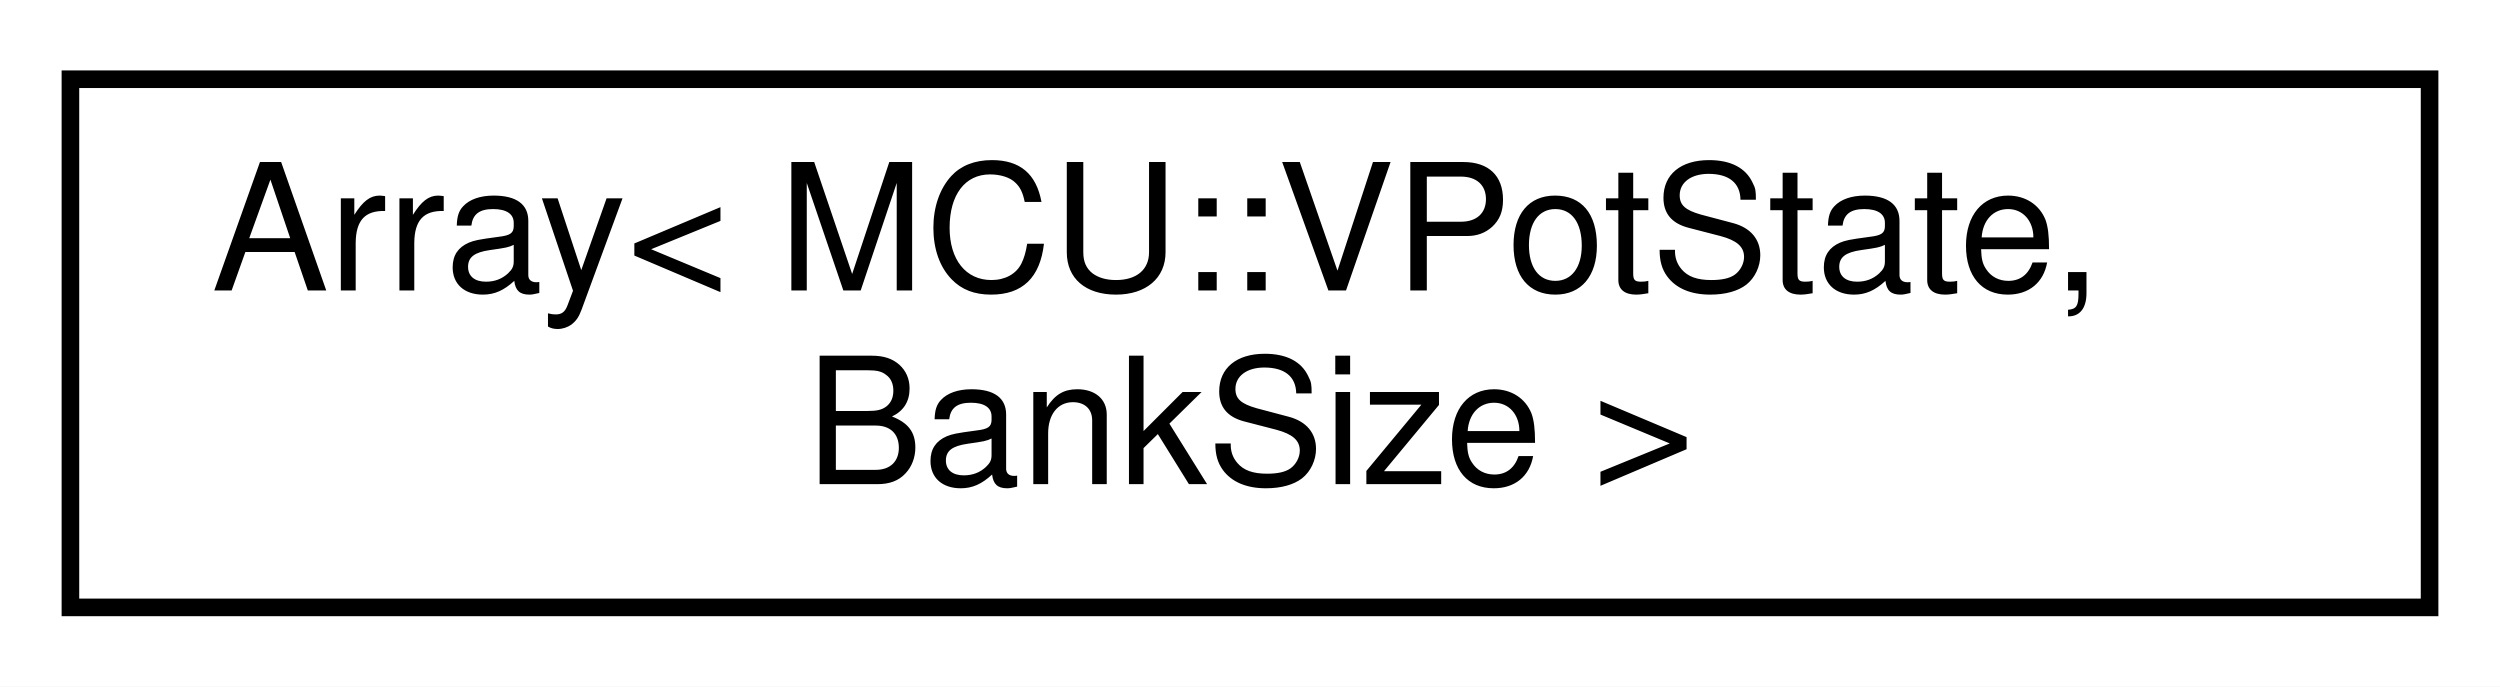
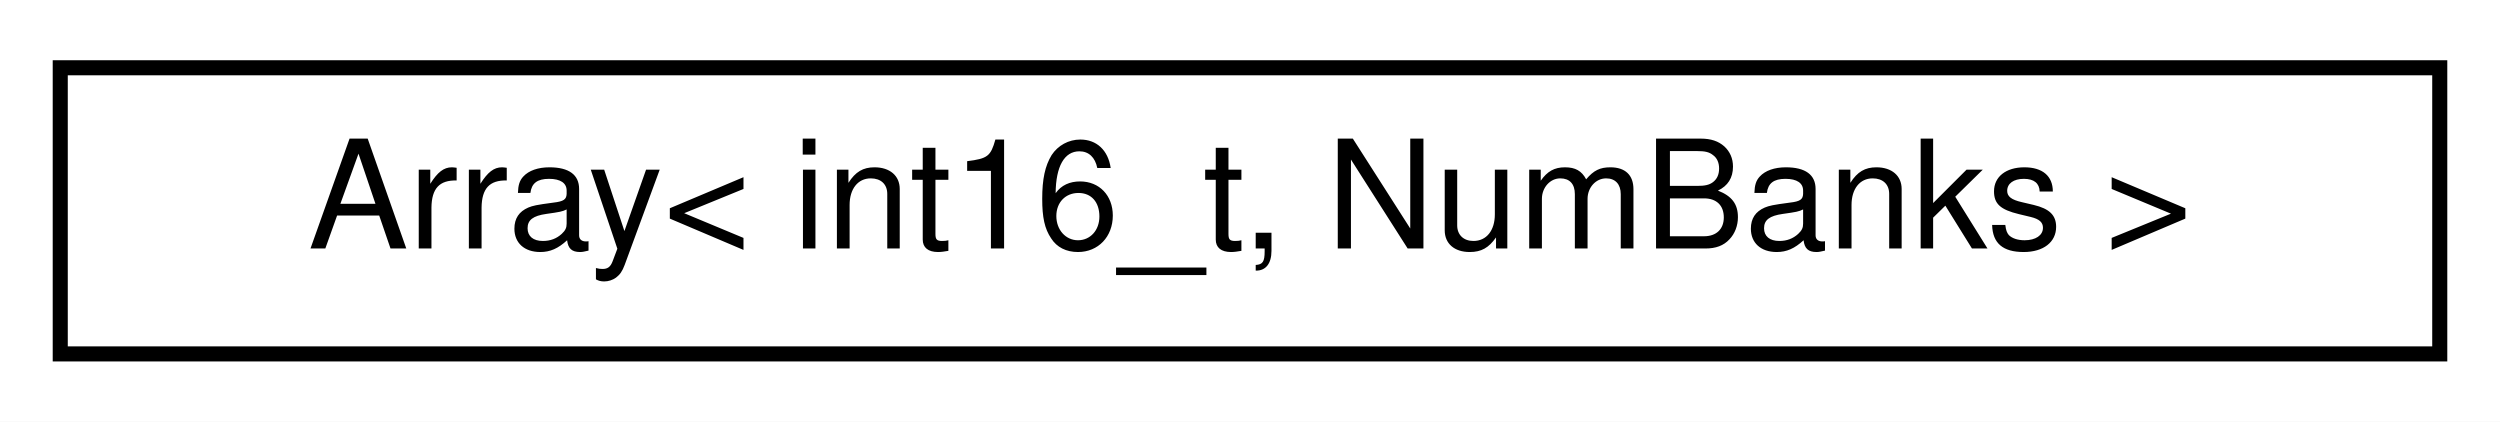
- <svg xmlns="http://www.w3.org/2000/svg" xmlns:xlink="http://www.w3.org/1999/xlink" width="142pt" height="39pt" viewBox="0.00 0.00 142.00 39.00">
-   <g id="graph0" class="graph" transform="scale(1 1) rotate(0) translate(4 35)">
-     <polygon fill="white" stroke="transparent" points="-4,4 -4,-35 138,-35 138,4 -4,4" />
+ <svg xmlns="http://www.w3.org/2000/svg" xmlns:xlink="http://www.w3.org/1999/xlink" width="166pt" height="28pt" viewBox="0.00 0.00 166.00 28.00">
+   <g id="graph0" class="graph" transform="scale(1 1) rotate(0) translate(4 24)">
+     <polygon fill="white" stroke="transparent" points="-4,4 -4,-24 162,-24 162,4 -4,4" />
    <g id="node1" class="node">
      <g id="a_node1">
        <a xlink:href="d0/d32/structAH_1_1Array.html" target="_top" xlink:title=" ">
-           <polygon fill="white" stroke="black" points="0,-0.5 0,-30.5 134,-30.5 134,-0.5 0,-0.5" />
-           <text text-anchor="start" x="8" y="-18.5" font-family="Helvetica,sans-Serif" font-size="10.00">Array&lt; MCU::VPotState,</text>
-           <text text-anchor="middle" x="67" y="-7.5" font-family="Helvetica,sans-Serif" font-size="10.00"> BankSize &gt;</text>
+           <polygon fill="white" stroke="black" points="0,-0.5 0,-19.5 158,-19.5 158,-0.5 0,-0.5" />
+           <text text-anchor="middle" x="79" y="-7.5" font-family="Helvetica,sans-Serif" font-size="10.00">Array&lt; int16_t, NumBanks &gt;</text>
        </a>
      </g>
    </g>
  </g>
</svg>
